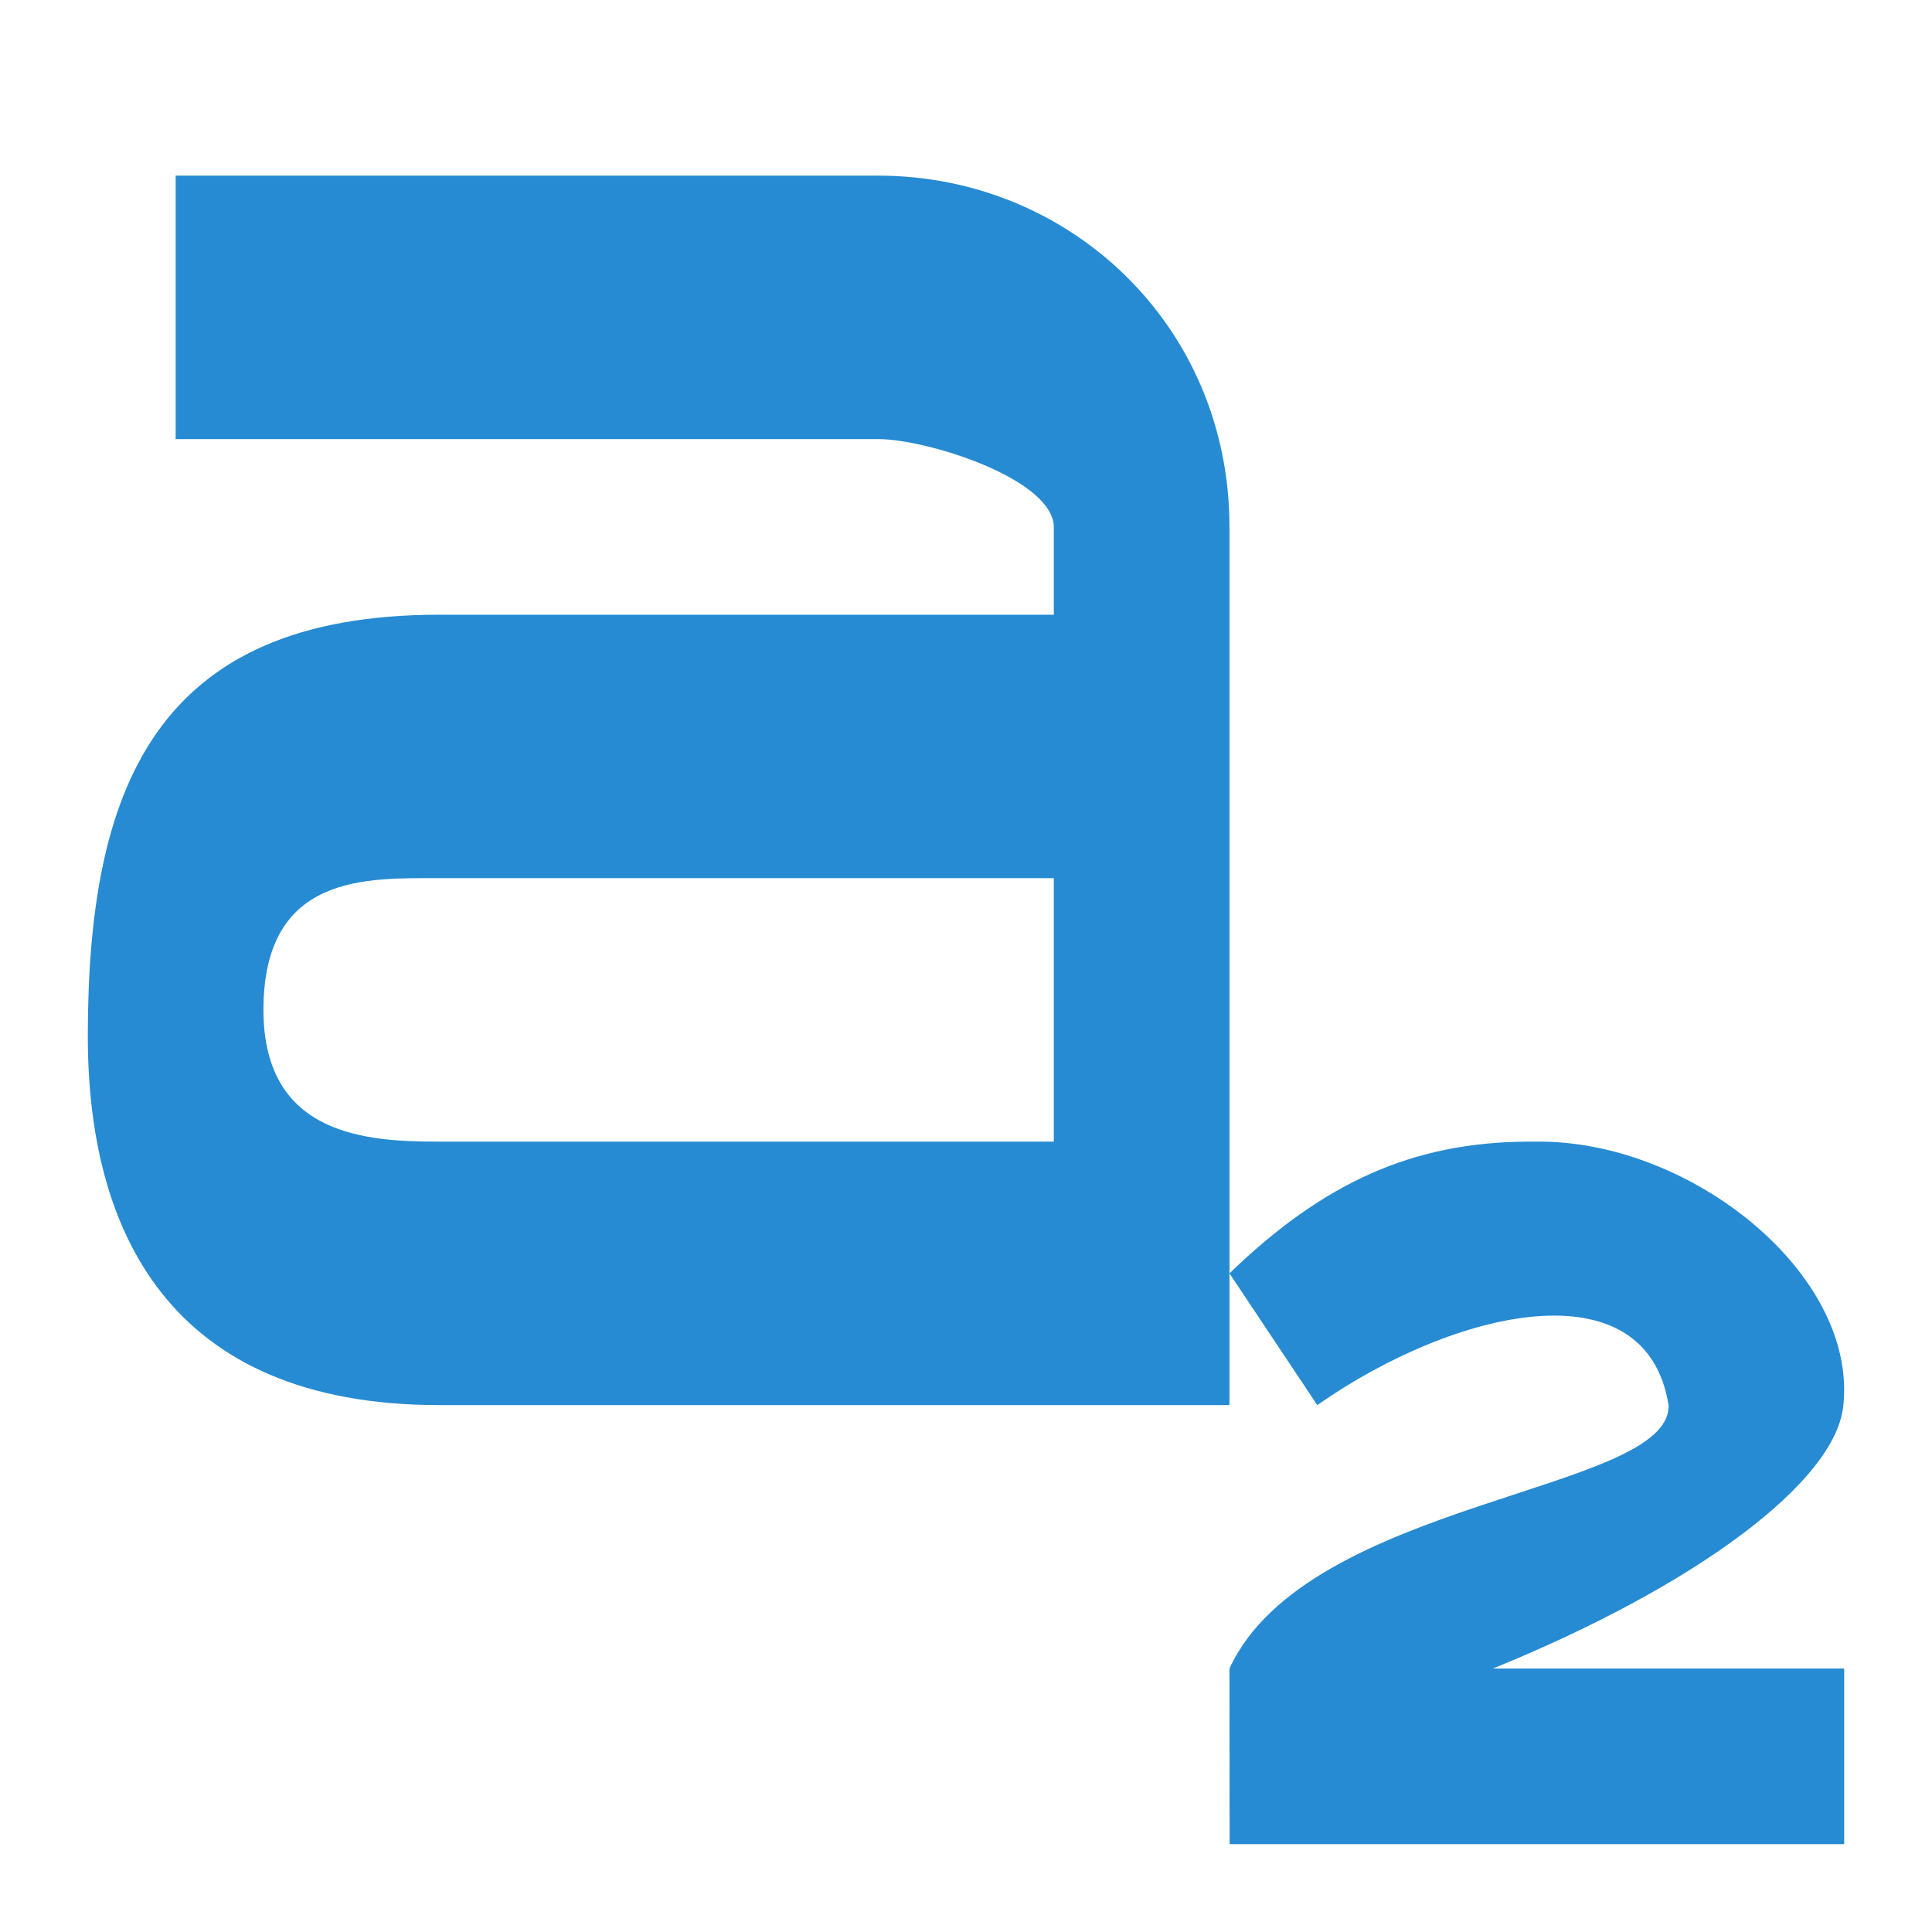
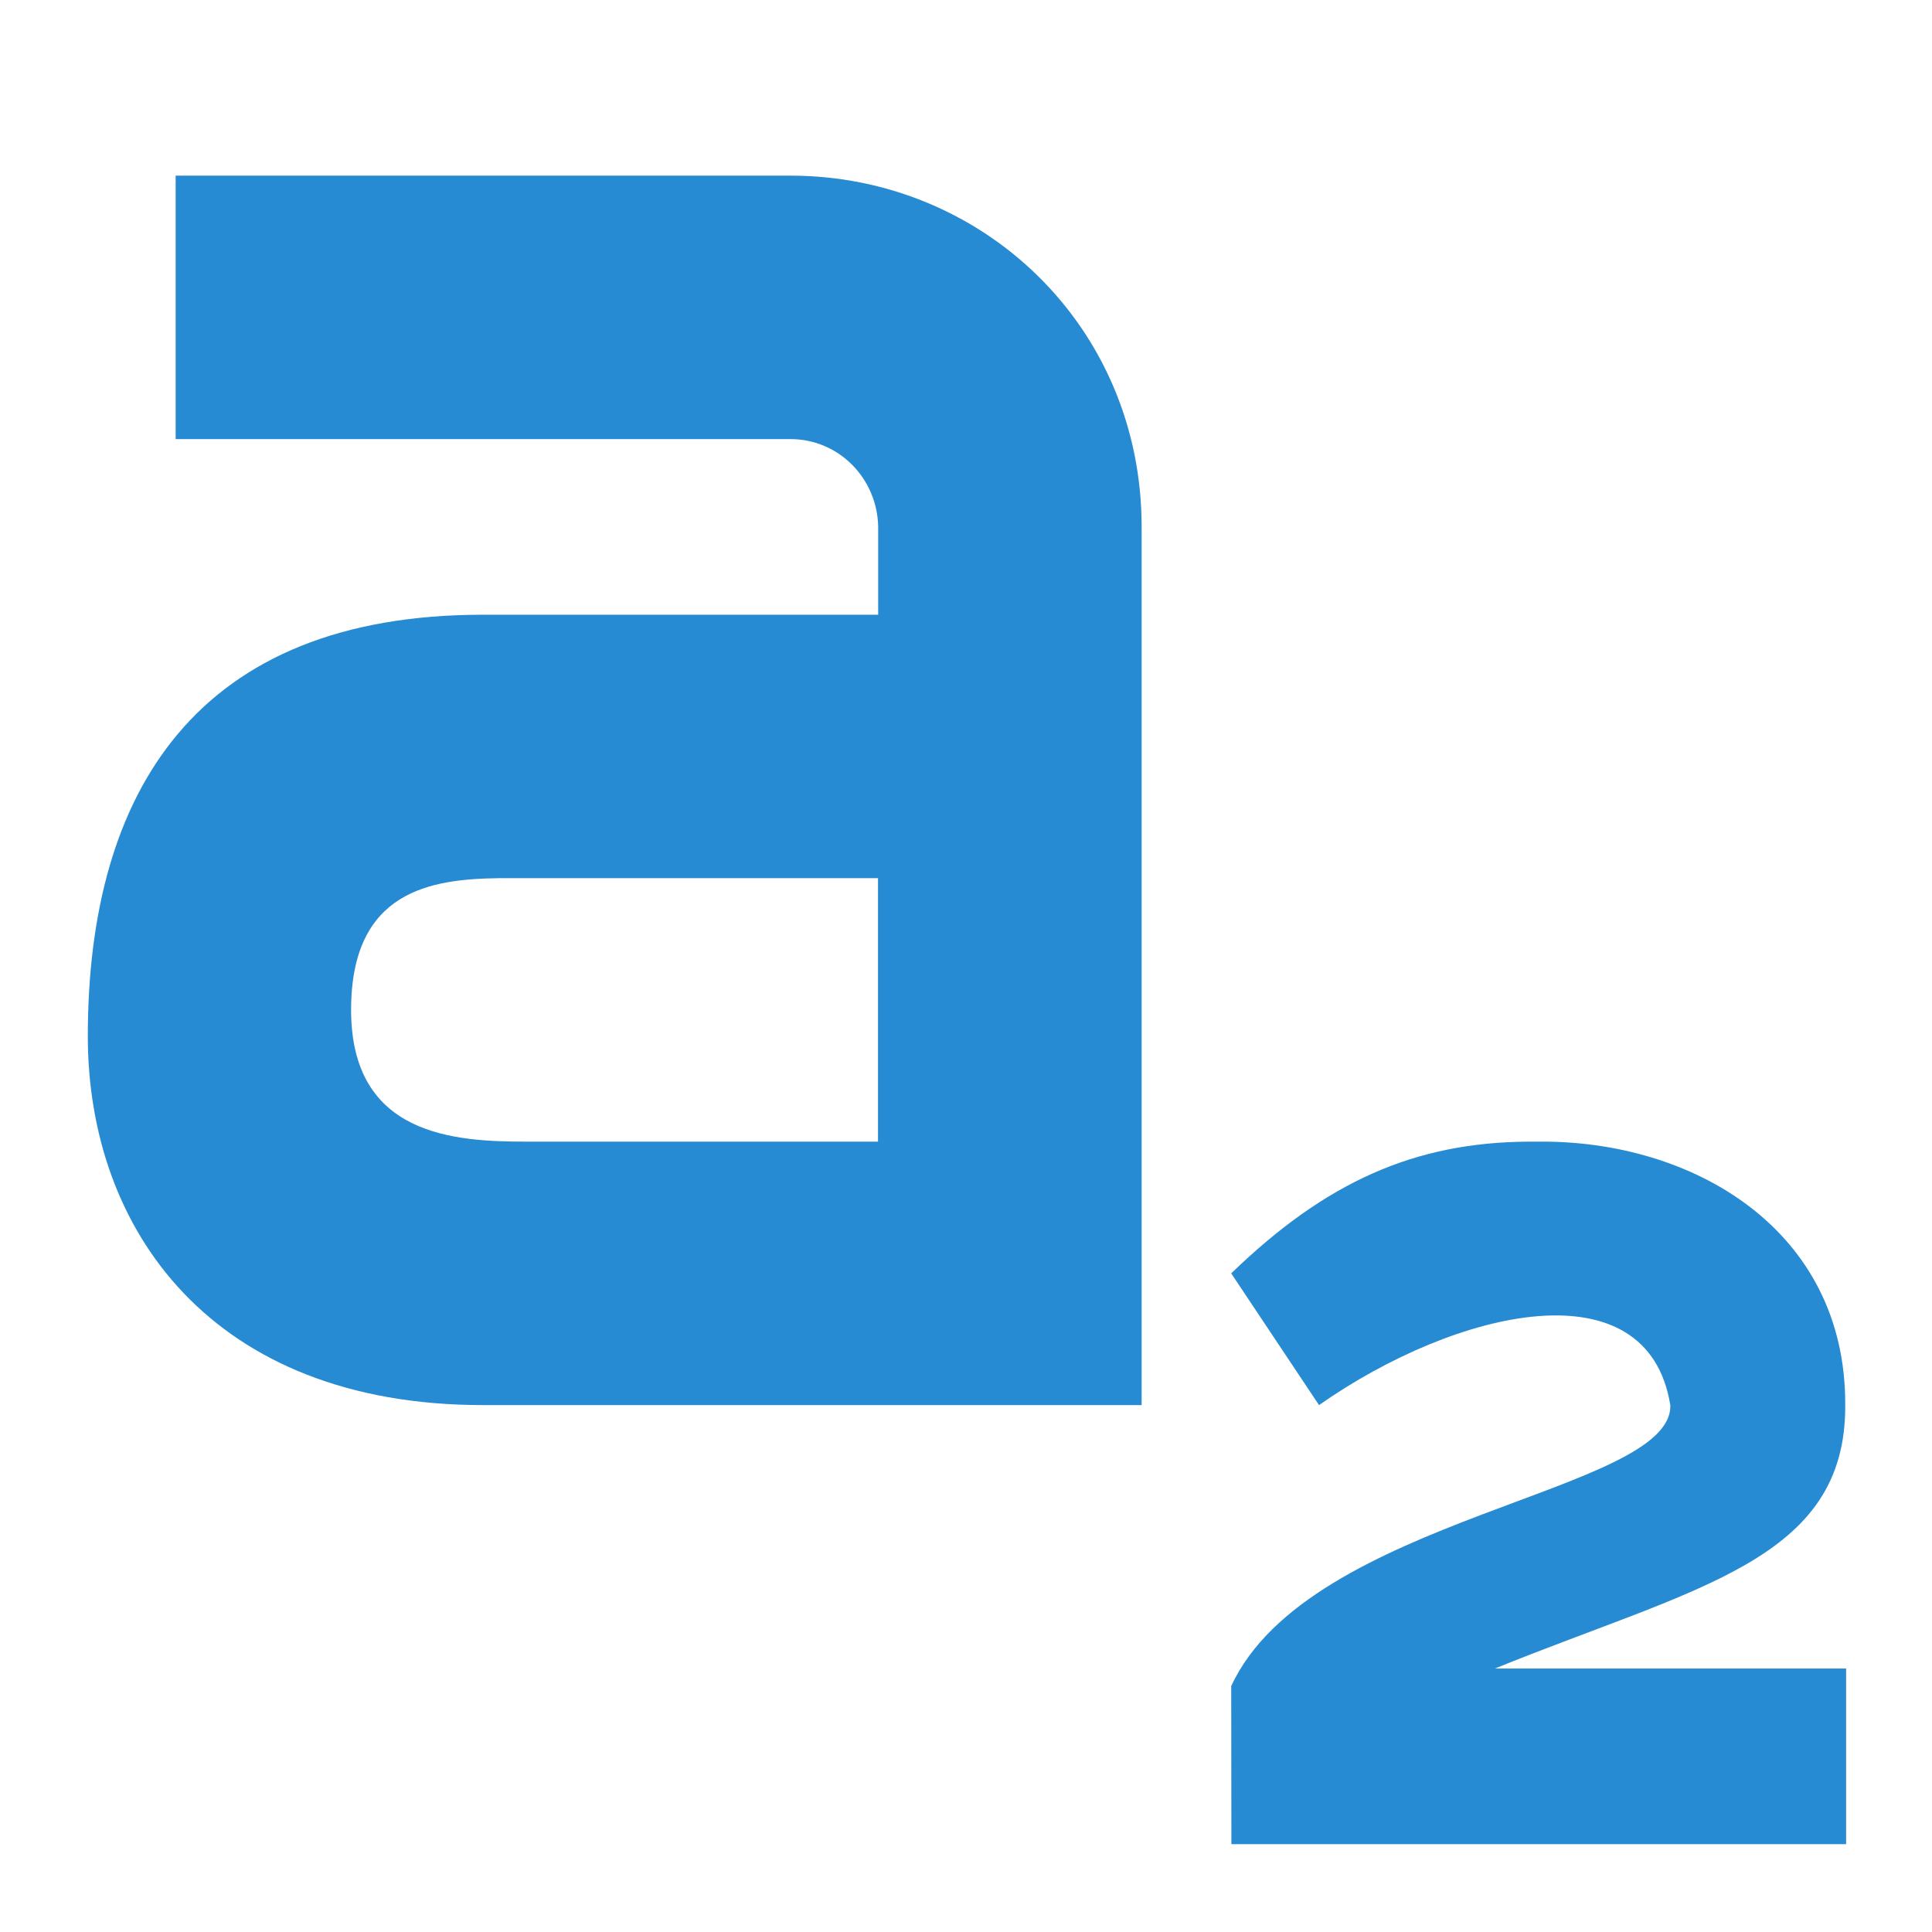
<svg xmlns="http://www.w3.org/2000/svg" version="1.1" viewBox="0 0 22 22">
-   <g transform="translate(-3,3)" style="color:#000000;fill:#268bd2">
-     <path d="m5-1v3h8c0.557 0 1.991 0.453 2 1v1h-7c-3.25 0-4 2-4 4.8 0 2.2 0.912 4.2 4 4.2h9v-10c0-2.288-1.816-4-4-4m-5 8h7v3h-7c-0.812 0-2-0.06-2-1.5 0-1.56 1.188-1.5 2-1.5z" style="stroke-width:.901" />
-     <path d="m20.385 10c-1.288 0.009-2.304 0.455-3.385 1.5l1 1.5c1.565-1.096 3.744-1.598 4 0 0.034 0.996-4.111 1.068-5 3l2e-3 2h6.998v-2h-4c2.295-0.933 3.908-2.122 3.991-3 0.155-1.499-1.744-3.019-3.495-3z" color="#000000" enable-background="new" fill="#278bd3" stroke-width="1.799" style="font-feature-settings:normal;font-variant-caps:normal;font-variant-ligatures:normal;font-variant-numeric:normal" />
+   <g transform="translate(-3,3)" style="fill:#268bd2">
+     <path d="m5-1v3h7c0.557 0 0.991 0.453 1 1v1h-4.5c-3.25 0-4.5 2-4.5 4.8 0 2.2 1.41 4.2 4.5 4.2h7.5v-10c0-2.29-1.82-4-4-4h-7zm3.68 8c0.11-0.001 0.217 0 0.318 0h4v3h-4c-0.812 0-2-0.06-2-1.5 0-1.36 0.911-1.49 1.68-1.5z" style="fill:#278bd3" />
+     <path d="m20.4 10c-1.29 0.009-2.3 0.455-3.38 1.5l1 1.5c1.57-1.1 3.74-1.6 4 0 0.034 0.996-4.11 1.27-5 3.2l2e-3 1.8h7v-2h-4c2.3-0.933 4-1.23 3.99-3 0.009-2-1.74-3.02-3.5-3z" fill="#278bd3" />
  </g>
</svg>
